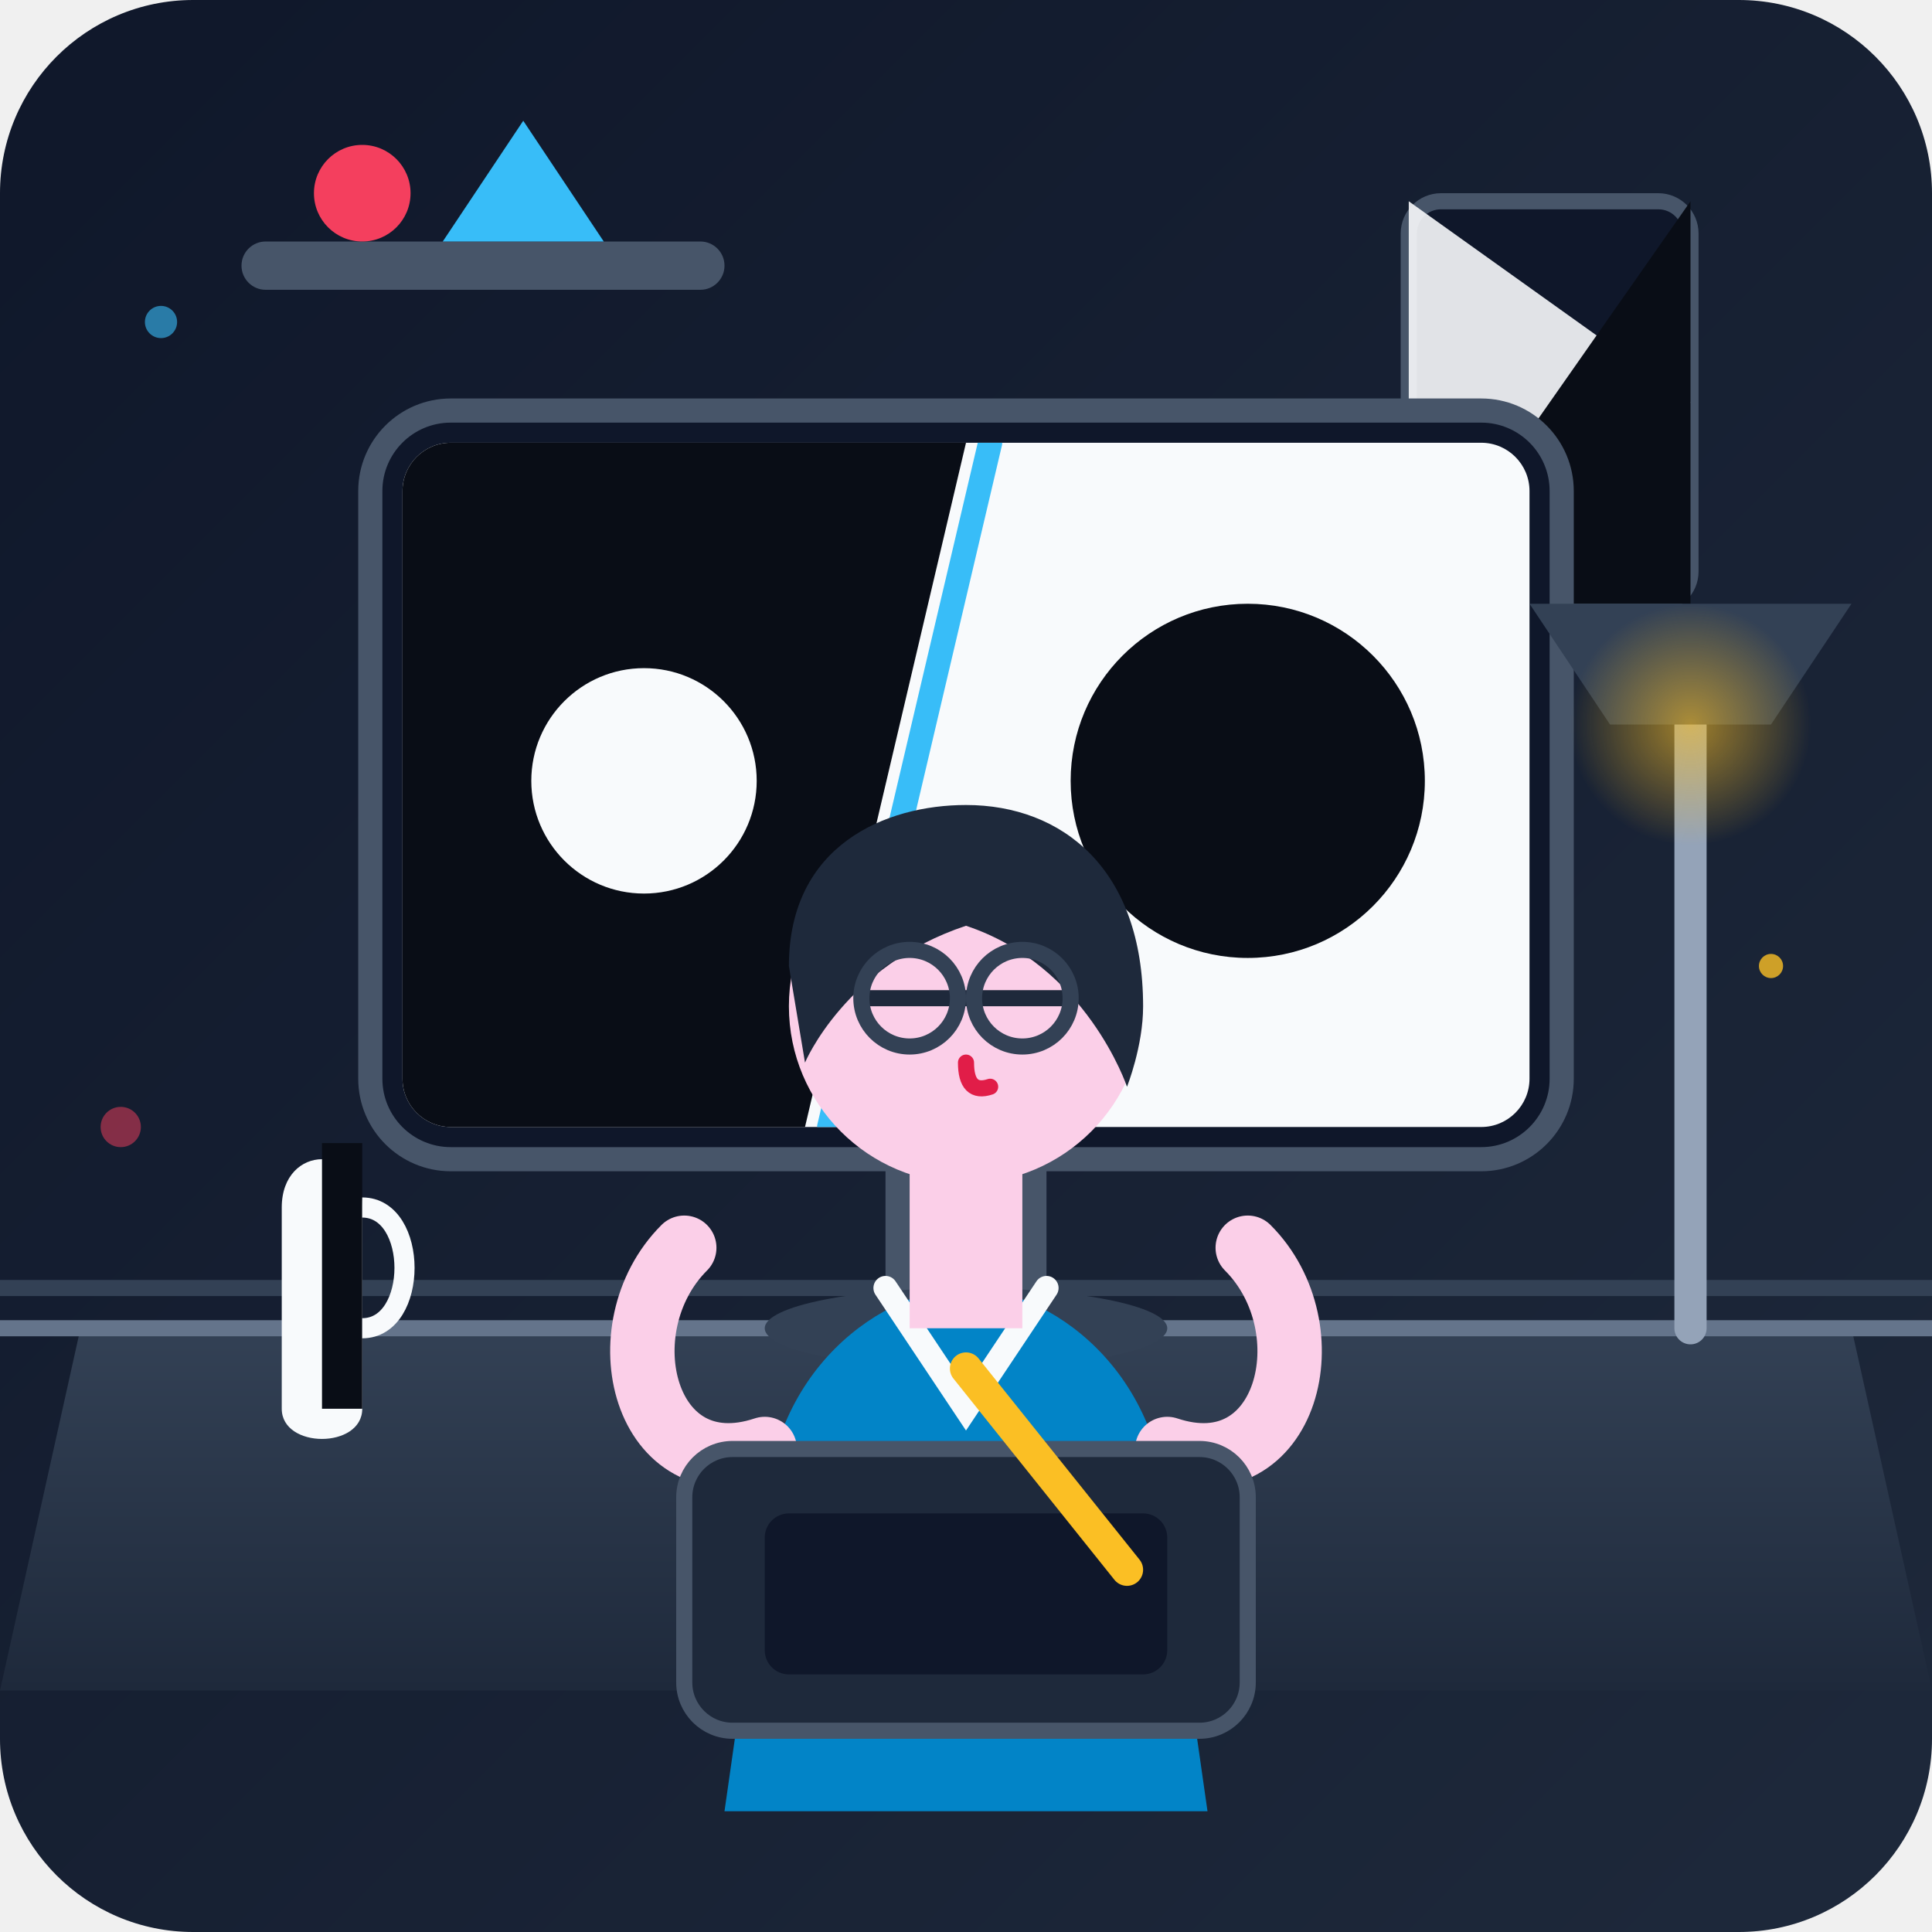
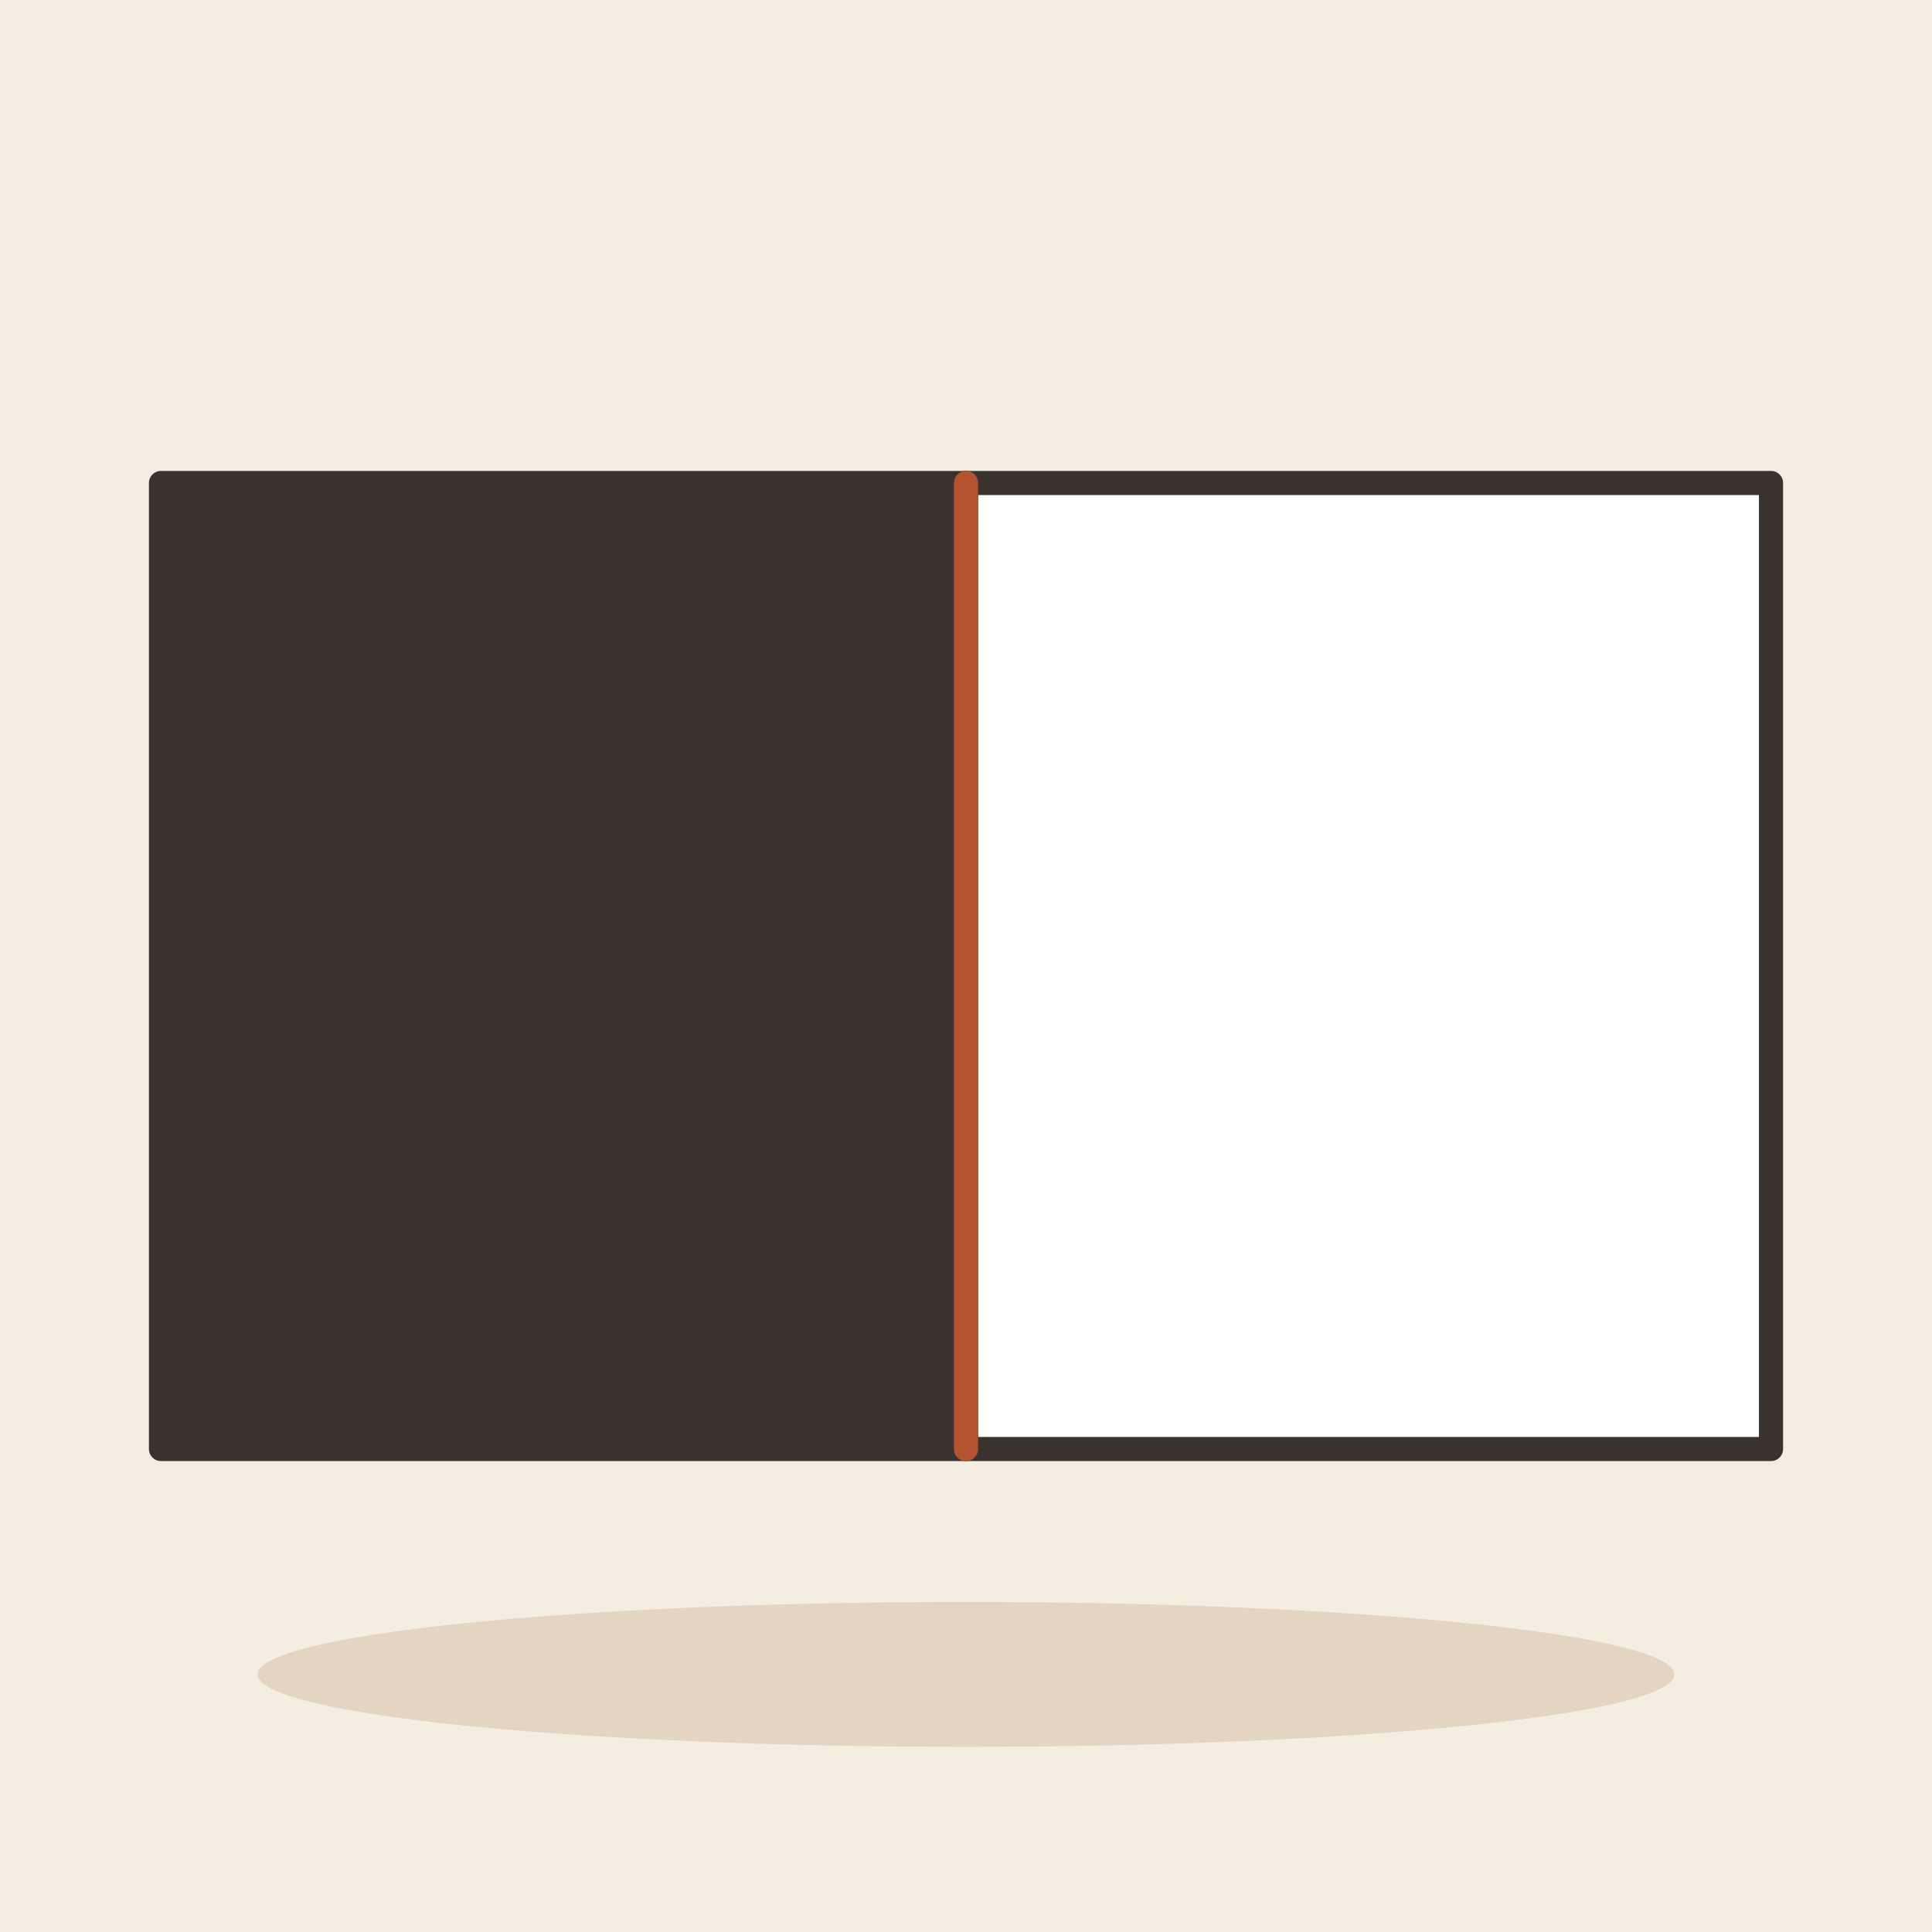
- <svg xmlns="http://www.w3.org/2000/svg" viewBox="0 0 240 240">
-   <defs>
-     <linearGradient id="bgGrad" x1="0%" y1="0%" x2="100%" y2="100%">
-       <stop offset="0%" stop-color="#0f172a" />
-       <stop offset="100%" stop-color="#1e293b" />
-     </linearGradient>
-     <linearGradient id="deskGrad" x1="0%" y1="0%" x2="0%" y2="100%">
-       <stop offset="0%" stop-color="#334155" />
-       <stop offset="100%" stop-color="#1e293b" />
-     </linearGradient>
-     <linearGradient id="screenGrad" x1="0%" y1="0%" x2="100%" y2="100%">
-       <stop offset="0%" stop-color="#0284c7" />
-       <stop offset="100%" stop-color="#0369a1" />
-     </linearGradient>
-     <radialGradient id="lampGlow" cx="50%" cy="50%" r="50%">
-       <stop offset="0%" stop-color="#fbbf24" stop-opacity="0.6" />
-       <stop offset="100%" stop-color="#fbbf24" stop-opacity="0" />
-     </radialGradient>
-     <clipPath id="screenClip">
-       <rect x="50" y="55" width="140" height="85" rx="6" />
-     </clipPath>
-   </defs>
-   <rect width="240" height="240" rx="24" fill="url(#bgGrad)" />
-   <path d="M0 160 L240 160" stroke="#334155" stroke-width="2" />
-   <rect x="30" y="30" width="60" height="6" rx="3" fill="#475569" />
-   <circle cx="45" cy="24" r="6" fill="#f43f5e" />
-   <path d="M65 15 L75 30 L55 30 Z" fill="#38bdf8" />
-   <rect x="175" y="25" width="35" height="50" rx="4" fill="#0f172a" stroke="#475569" stroke-width="2" />
-   <path d="M175 25 L210 50 L175 75 Z" fill="#f8fafc" opacity="0.9" />
-   <path d="M210 25 L210 75 L175 75 Z" fill="#090d16" />
-   <path d="M10 165 L230 165 L240 210 L0 210 Z" fill="url(#deskGrad)" />
-   <path d="M0 165 L240 165" stroke="#64748b" stroke-width="2" />
-   <rect x="110" y="140" width="20" height="25" fill="#475569" />
-   <ellipse cx="120" cy="165" rx="25" ry="5" fill="#334155" />
-   <rect x="46" y="51" width="148" height="93" rx="10" fill="#0f172a" stroke="#475569" stroke-width="3" />
-   <g clip-path="url(#screenClip)">
-     <rect x="50" y="55" width="140" height="85" fill="#f8fafc" />
-     <path d="M50 55 L120 55 L100 140 L50 140 Z" fill="#090d16" />
-     <circle cx="155" cy="97" r="22" fill="#090d16" />
-     <circle cx="80" cy="97" r="14" fill="#f8fafc" />
-     <path d="M123 55 L103 140" stroke="#38bdf8" stroke-width="3" stroke-linecap="round" />
-   </g>
-   <path d="M35 150 C35 142 45 142 45 150 L45 175 C45 180 35 180 35 175 Z" fill="#f8fafc" />
-   <path d="M40 142 L45 142 L45 175 L40 175 Z" fill="#090d16" />
-   <path d="M45 150 C52 150 52 165 45 165" fill="none" stroke="#f8fafc" stroke-width="2.5" />
-   <path d="M210 165 L210 90" stroke="#94a3b8" stroke-width="4" stroke-linecap="round" />
-   <path d="M190 75 L230 75 L220 90 L200 90 Z" fill="#334155" />
-   <circle cx="210" cy="90" r="15" fill="url(#lampGlow)" />
-   <path d="M95 190 C95 170 110 160 120 160 C130 160 145 170 145 190 L150 225 L90 225 Z" fill="#0284c7" />
-   <path d="M110 160 L120 175 L130 160" fill="none" stroke="#f8fafc" stroke-width="3" stroke-linecap="round" />
-   <rect x="113" y="140" width="14" height="25" fill="#fbcfe8" />
-   <circle cx="120" cy="125" r="22" fill="#fbcfe8" />
-   <path d="M98 120 C98 105 110 100 120 100 C132 100 142 108 142 125 C142 130 140 135 140 135 C140 135 135 120 120 115 C105 120 100 132 100 132 Z" fill="#1e293b" />
-   <path d="M107 124 L133 124" stroke="#1e293b" stroke-width="2" />
-   <circle cx="113" cy="124" r="6" fill="none" stroke="#334155" stroke-width="2" />
-   <circle cx="127" cy="124" r="6" fill="none" stroke="#334155" stroke-width="2" />
-   <path d="M120 132 Q120 136 123 135" fill="none" stroke="#e11d48" stroke-width="2" stroke-linecap="round" />
-   <path d="M95 180 C80 185 75 165 85 155" fill="none" stroke="#fbcfe8" stroke-width="8" stroke-linecap="round" />
-   <path d="M145 180 C160 185 165 165 155 155" fill="none" stroke="#fbcfe8" stroke-width="8" stroke-linecap="round" />
-   <rect x="85" y="180" width="70" height="35" rx="6" fill="#1e293b" stroke="#475569" stroke-width="2" />
-   <rect x="95" y="188" width="50" height="20" rx="3" fill="#0f172a" />
-   <path d="M120 170 L140 195" stroke="#fbbf24" stroke-width="4" stroke-linecap="round" />
-   <circle cx="20" cy="40" r="2" fill="#38bdf8" opacity="0.6" />
-   <circle cx="220" cy="120" r="1.5" fill="#fbbf24" opacity="0.8" />
-   <circle cx="15" cy="140" r="2.5" fill="#f43f5e" opacity="0.5" />
+ <svg xmlns="http://www.w3.org/2000/svg" viewBox="0 0 240 240" data-style="editorial">
+   <rect width="240" height="240" fill="#F4EDE2" />
+   <ellipse cx="120" cy="208" rx="88" ry="9" fill="#E3D5C1" />
+   <rect x="20" y="60" width="100" height="120" rx="0" fill="#3A332D" stroke="#3A332D" stroke-width="3" stroke-linecap="round" stroke-linejoin="round" />
+   <rect x="120" y="60" width="100" height="120" rx="0" fill="#FFFFFF" stroke="#3A332D" stroke-width="3" stroke-linecap="round" stroke-linejoin="round" />
+   <path d="M120 60L120 180" stroke="#B4532F" stroke-width="3" stroke-linecap="round" fill="none" />
</svg>
